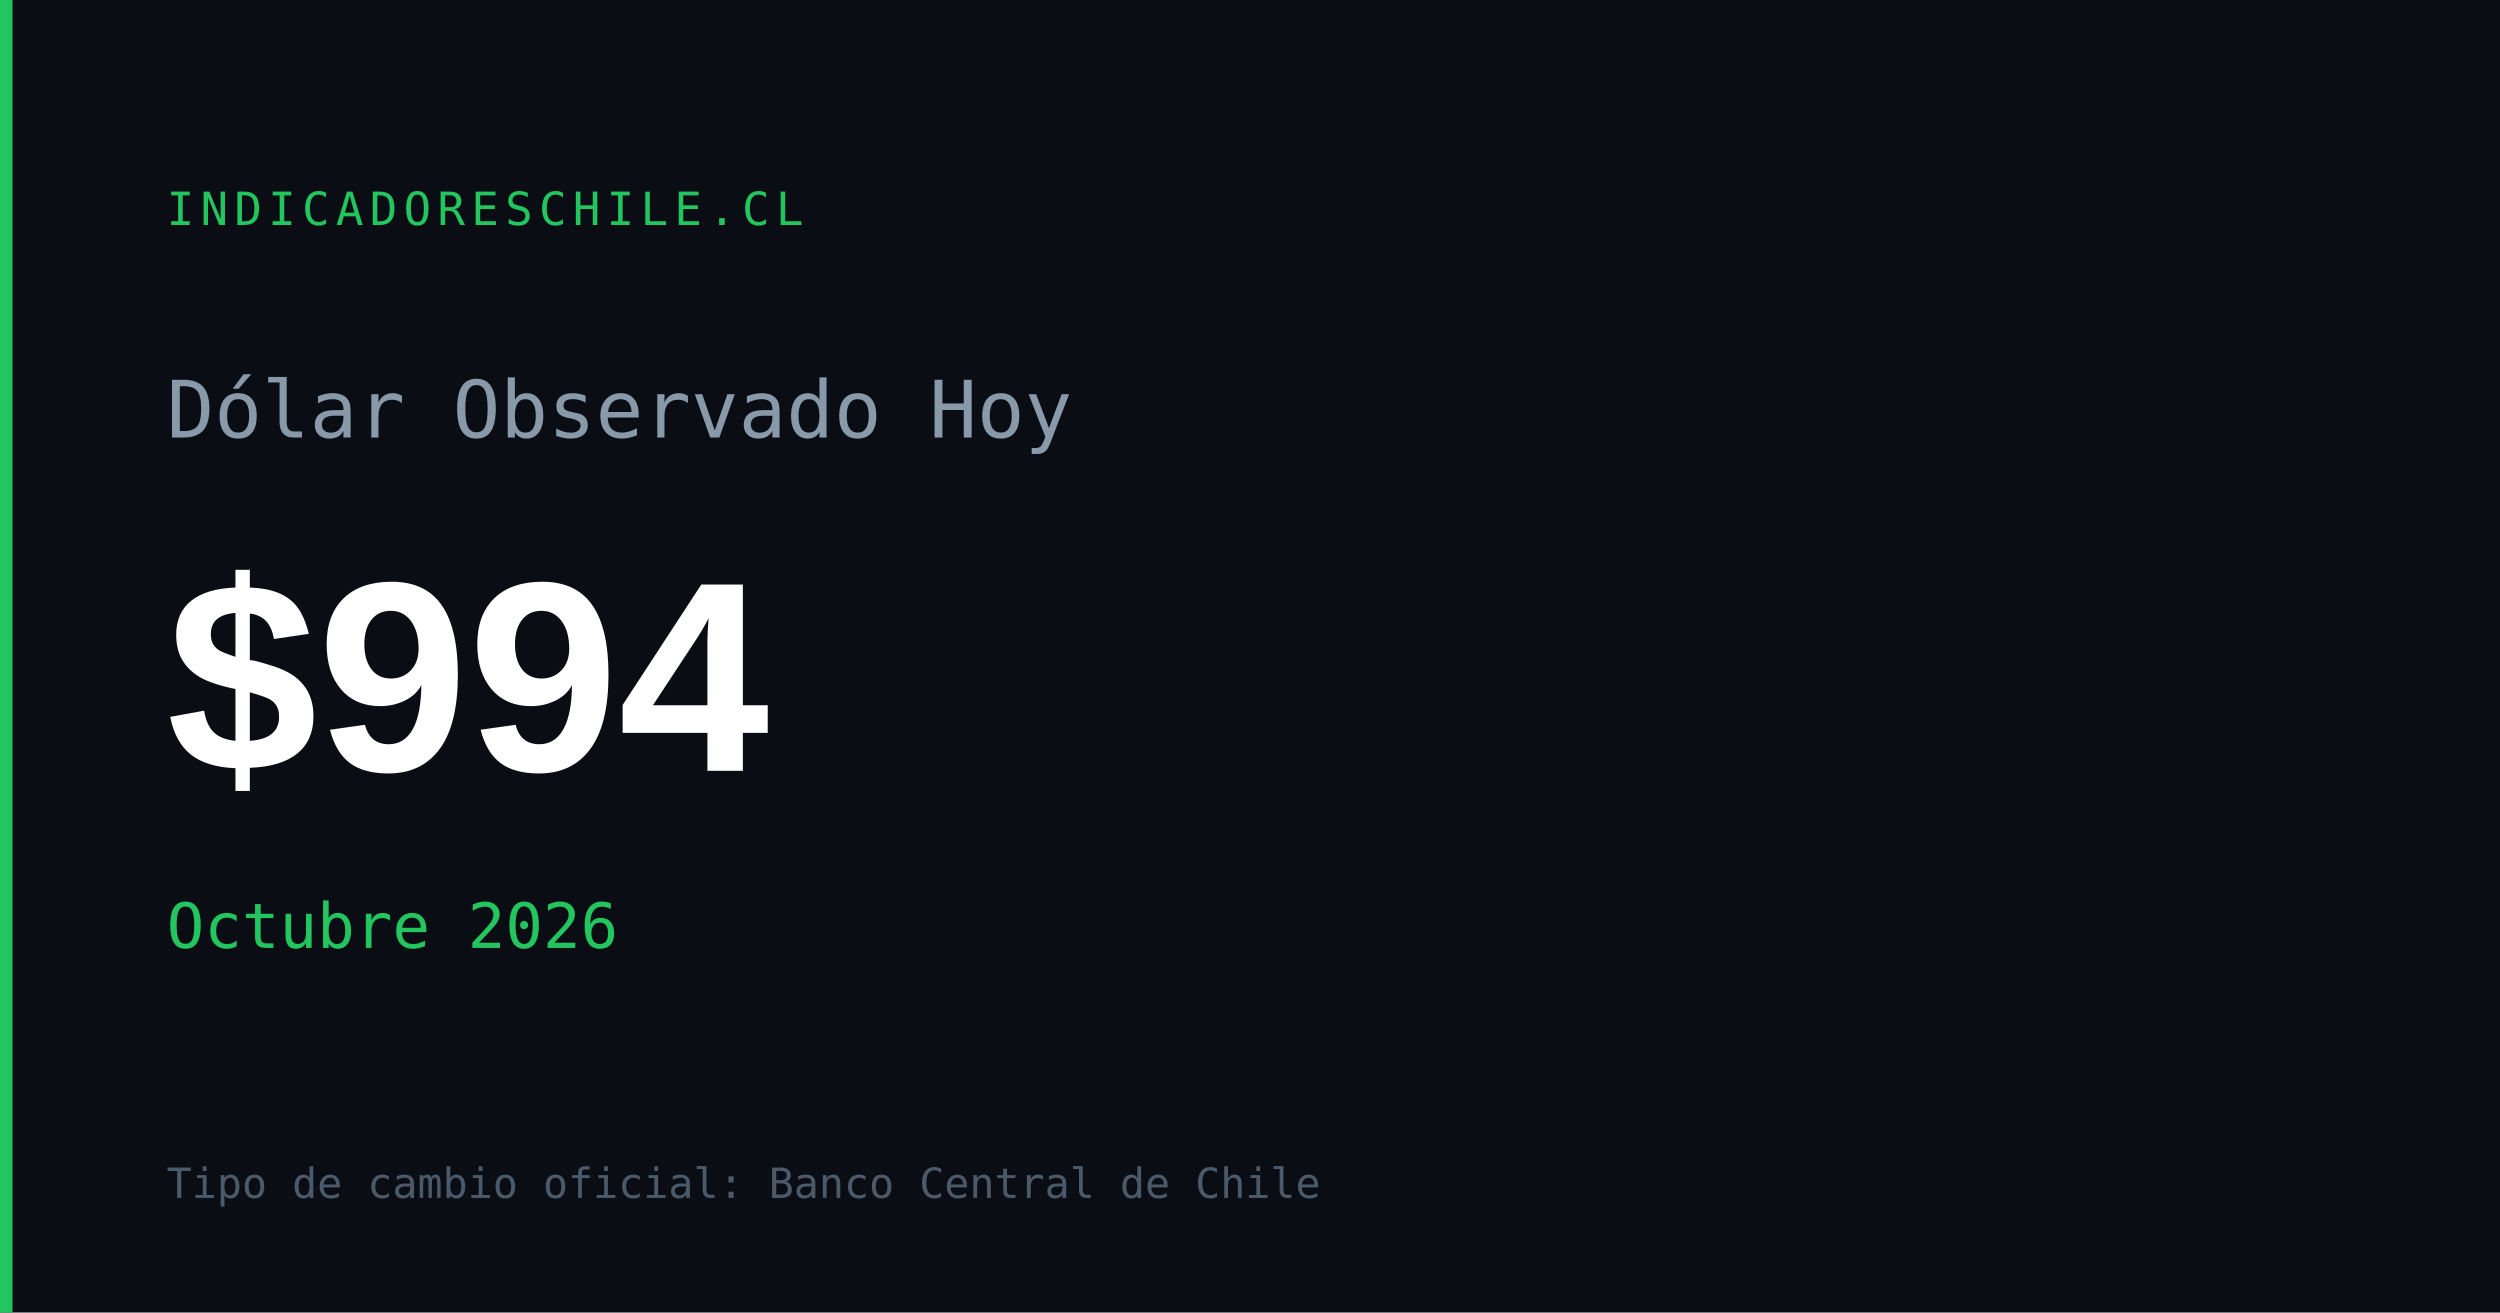
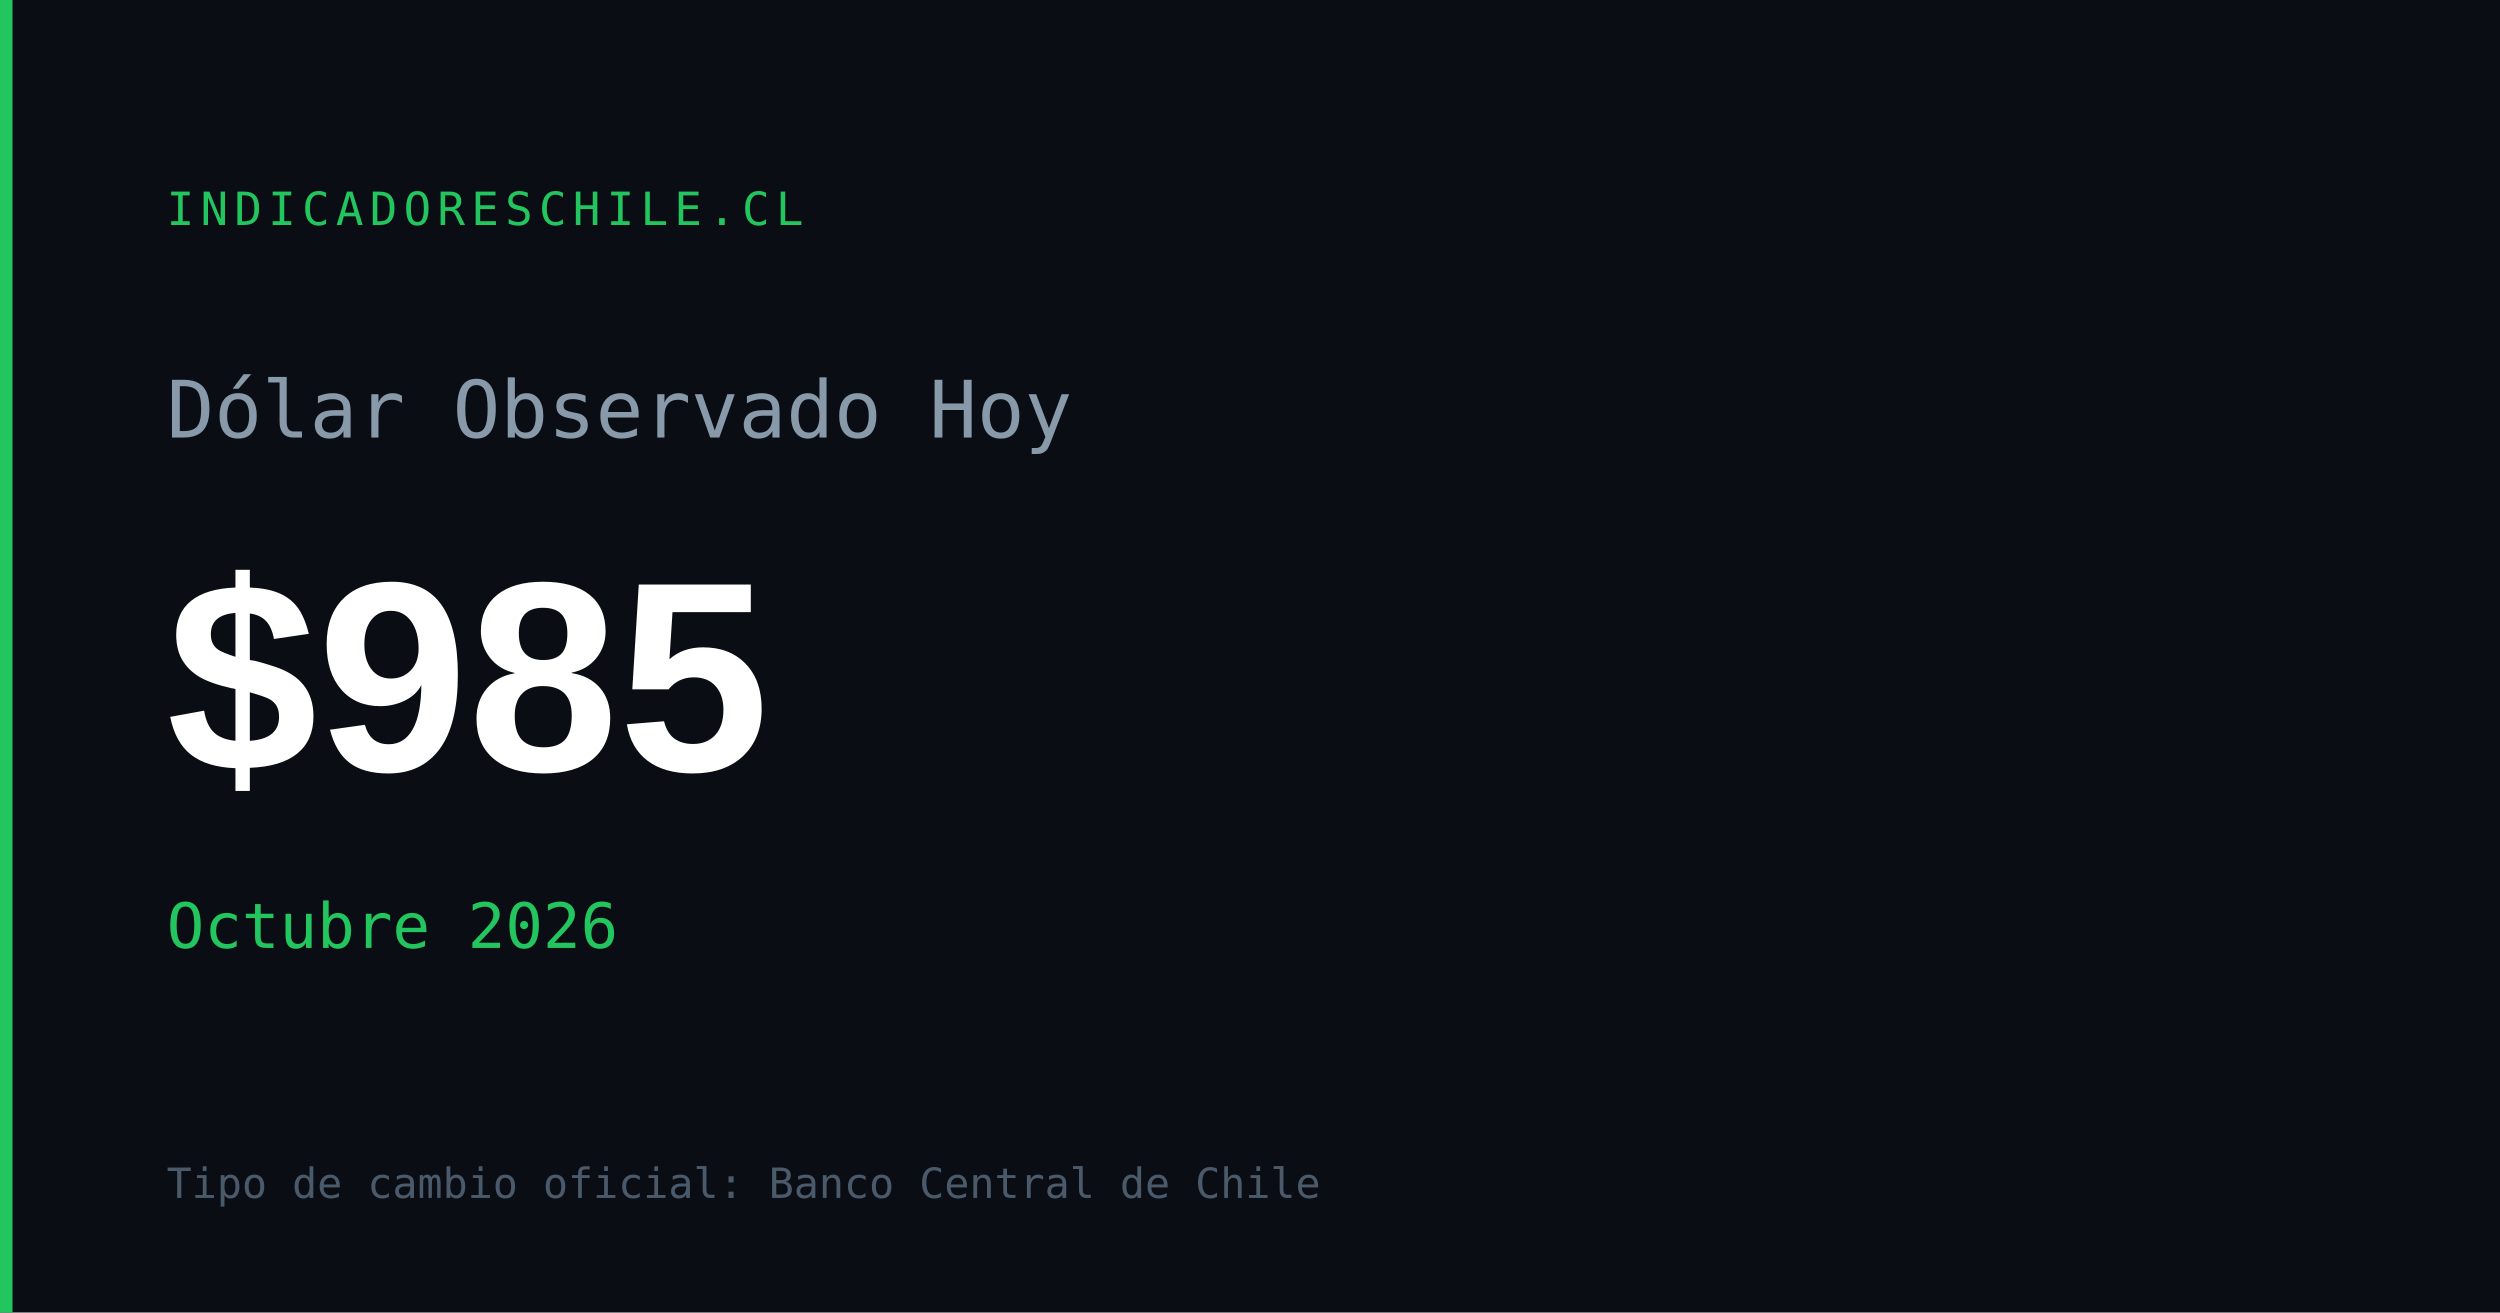
<svg xmlns="http://www.w3.org/2000/svg" width="1200" height="630" viewBox="0 0 1200 630">
  <rect width="1200" height="630" fill="#0a0e14" />
  <rect x="0" y="0" width="6" height="630" fill="#22c55e" />
  <text x="80" y="108" font-family="monospace" font-size="22" fill="#22c55e" letter-spacing="3">INDICADORESCHILE.CL</text>
  <text x="80" y="210" font-family="monospace" font-size="38" fill="#8899aa">Dólar Observado Hoy</text>
-   <text x="80" y="370" font-family="Arial,sans-serif" font-size="130" font-weight="700" fill="#ffffff" id="og-dolar-val">$994</text>
+   <text x="80" y="370" font-family="Arial,sans-serif" font-size="130" font-weight="700" fill="#ffffff" id="og-dolar-val">$985</text>
  <text x="80" y="455" font-family="monospace" font-size="30" fill="#22c55e" id="og-dolar-fecha">Octubre 2026</text>
  <text x="80" y="575" font-family="monospace" font-size="20" fill="#4a5a6a">Tipo de cambio oficial: Banco Central de Chile</text>
</svg>
